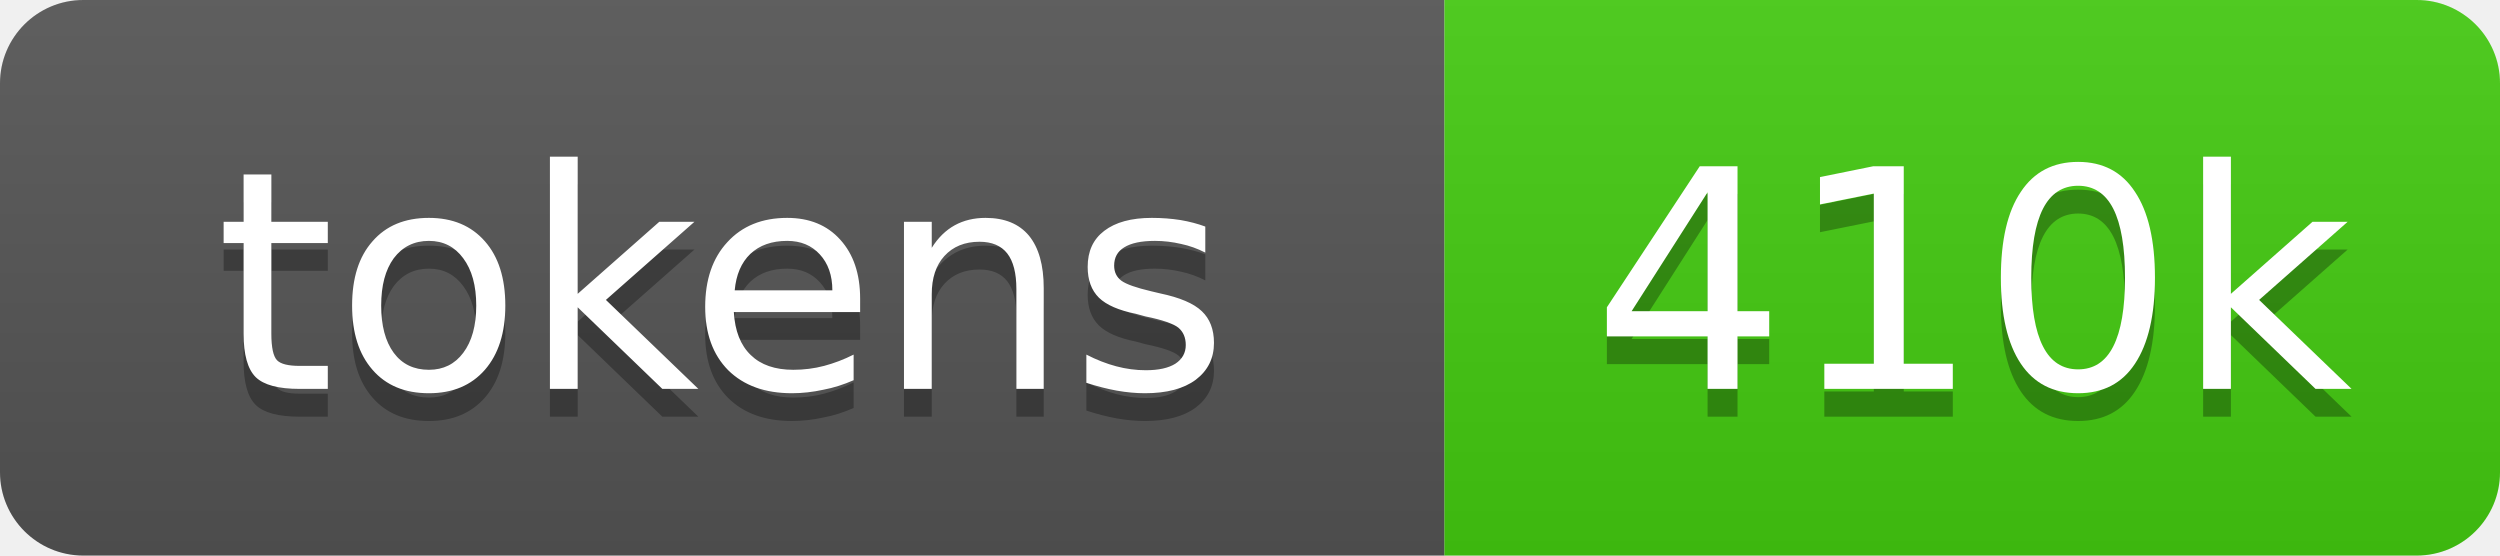
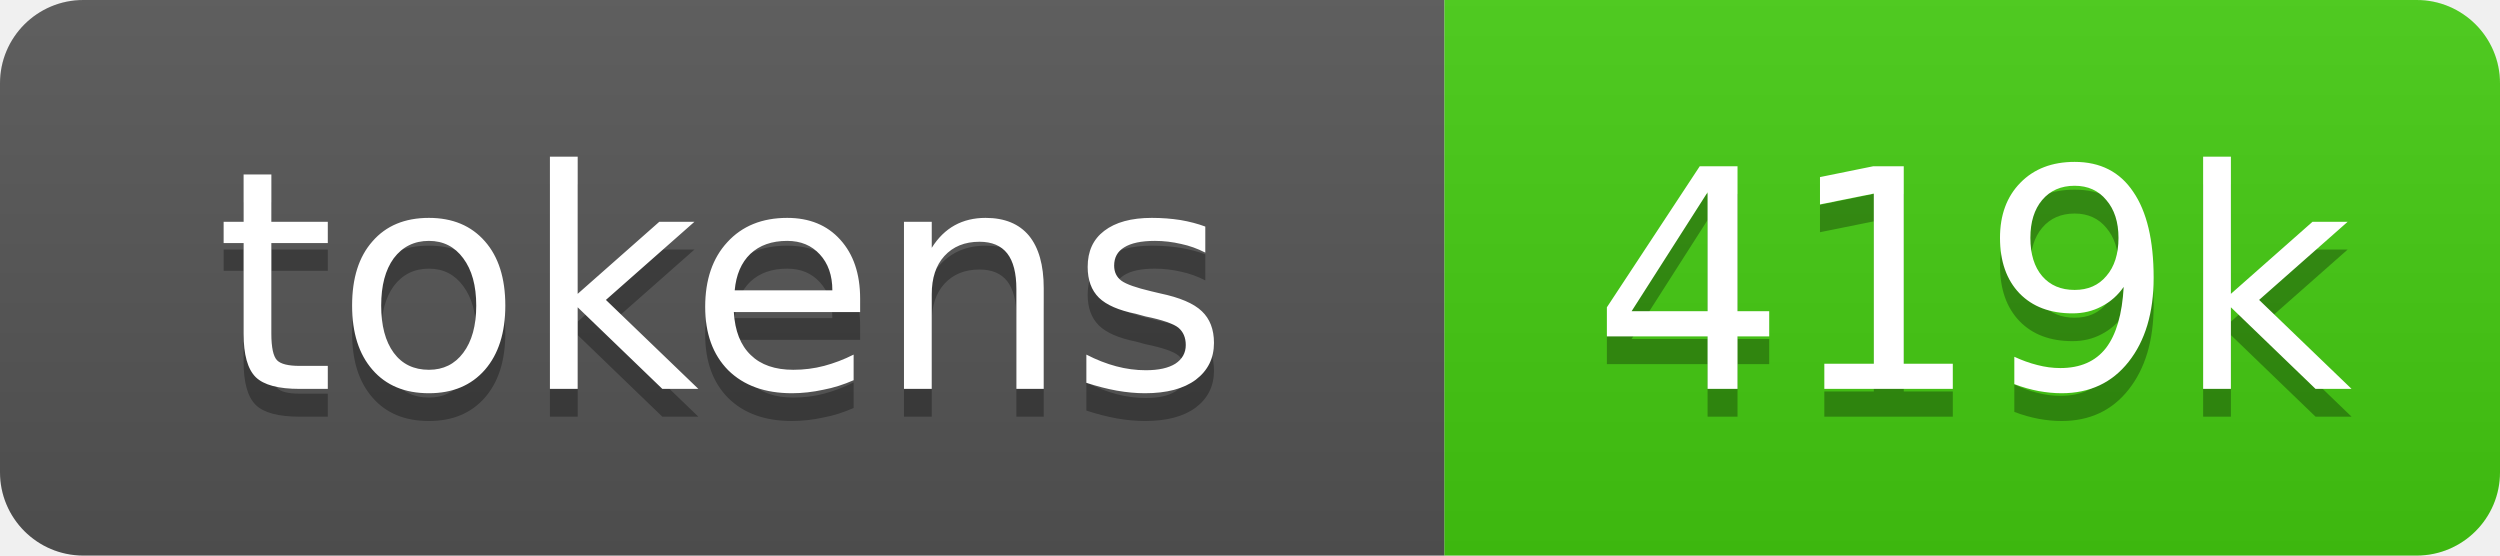
- <svg xmlns="http://www.w3.org/2000/svg" xmlns:xlink="http://www.w3.org/1999/xlink" width="90" height="20" role="img" aria-label="410k source tokens">
+ <svg xmlns="http://www.w3.org/2000/svg" xmlns:xlink="http://www.w3.org/1999/xlink" width="90" height="20" role="img" aria-label="419k source tokens">
  <linearGradient id="s" x2="0" y2="100%">
    <stop offset="0" stop-color="#bbb" stop-opacity=".1" />
    <stop offset="1" stop-opacity=".1" />
  </linearGradient>
  <clipPath id="r">
    <rect width="90" height="20" rx="3" fill="#fff" />
  </clipPath>
  <a xlink:href="https://github.com/yoloyash/overtchat/tree/main/.github/actions/repo-tokens">
    <g clip-path="url(#r)">
      <rect width="52" height="20" fill="#555" />
      <rect x="52" width="38" height="20" fill="#4c1" />
      <rect width="90" height="20" fill="url(#s)" />
      <g fill="#fff" text-anchor="middle" font-family="Verdana,Geneva,DejaVu Sans,sans-serif" font-size="11">
        <text aria-hidden="true" x="26" y="15" fill="#010101" fill-opacity=".3">tokens</text>
        <text x="26" y="14">tokens</text>
-         <text aria-hidden="true" x="71" y="15" fill="#010101" fill-opacity=".3">410k</text>
-         <text x="71" y="14">410k</text>
+         <text aria-hidden="true" x="71" y="15" fill="#010101" fill-opacity=".3">419k</text>
+         <text x="71" y="14">419k</text>
      </g>
    </g>
  </a>
</svg>
